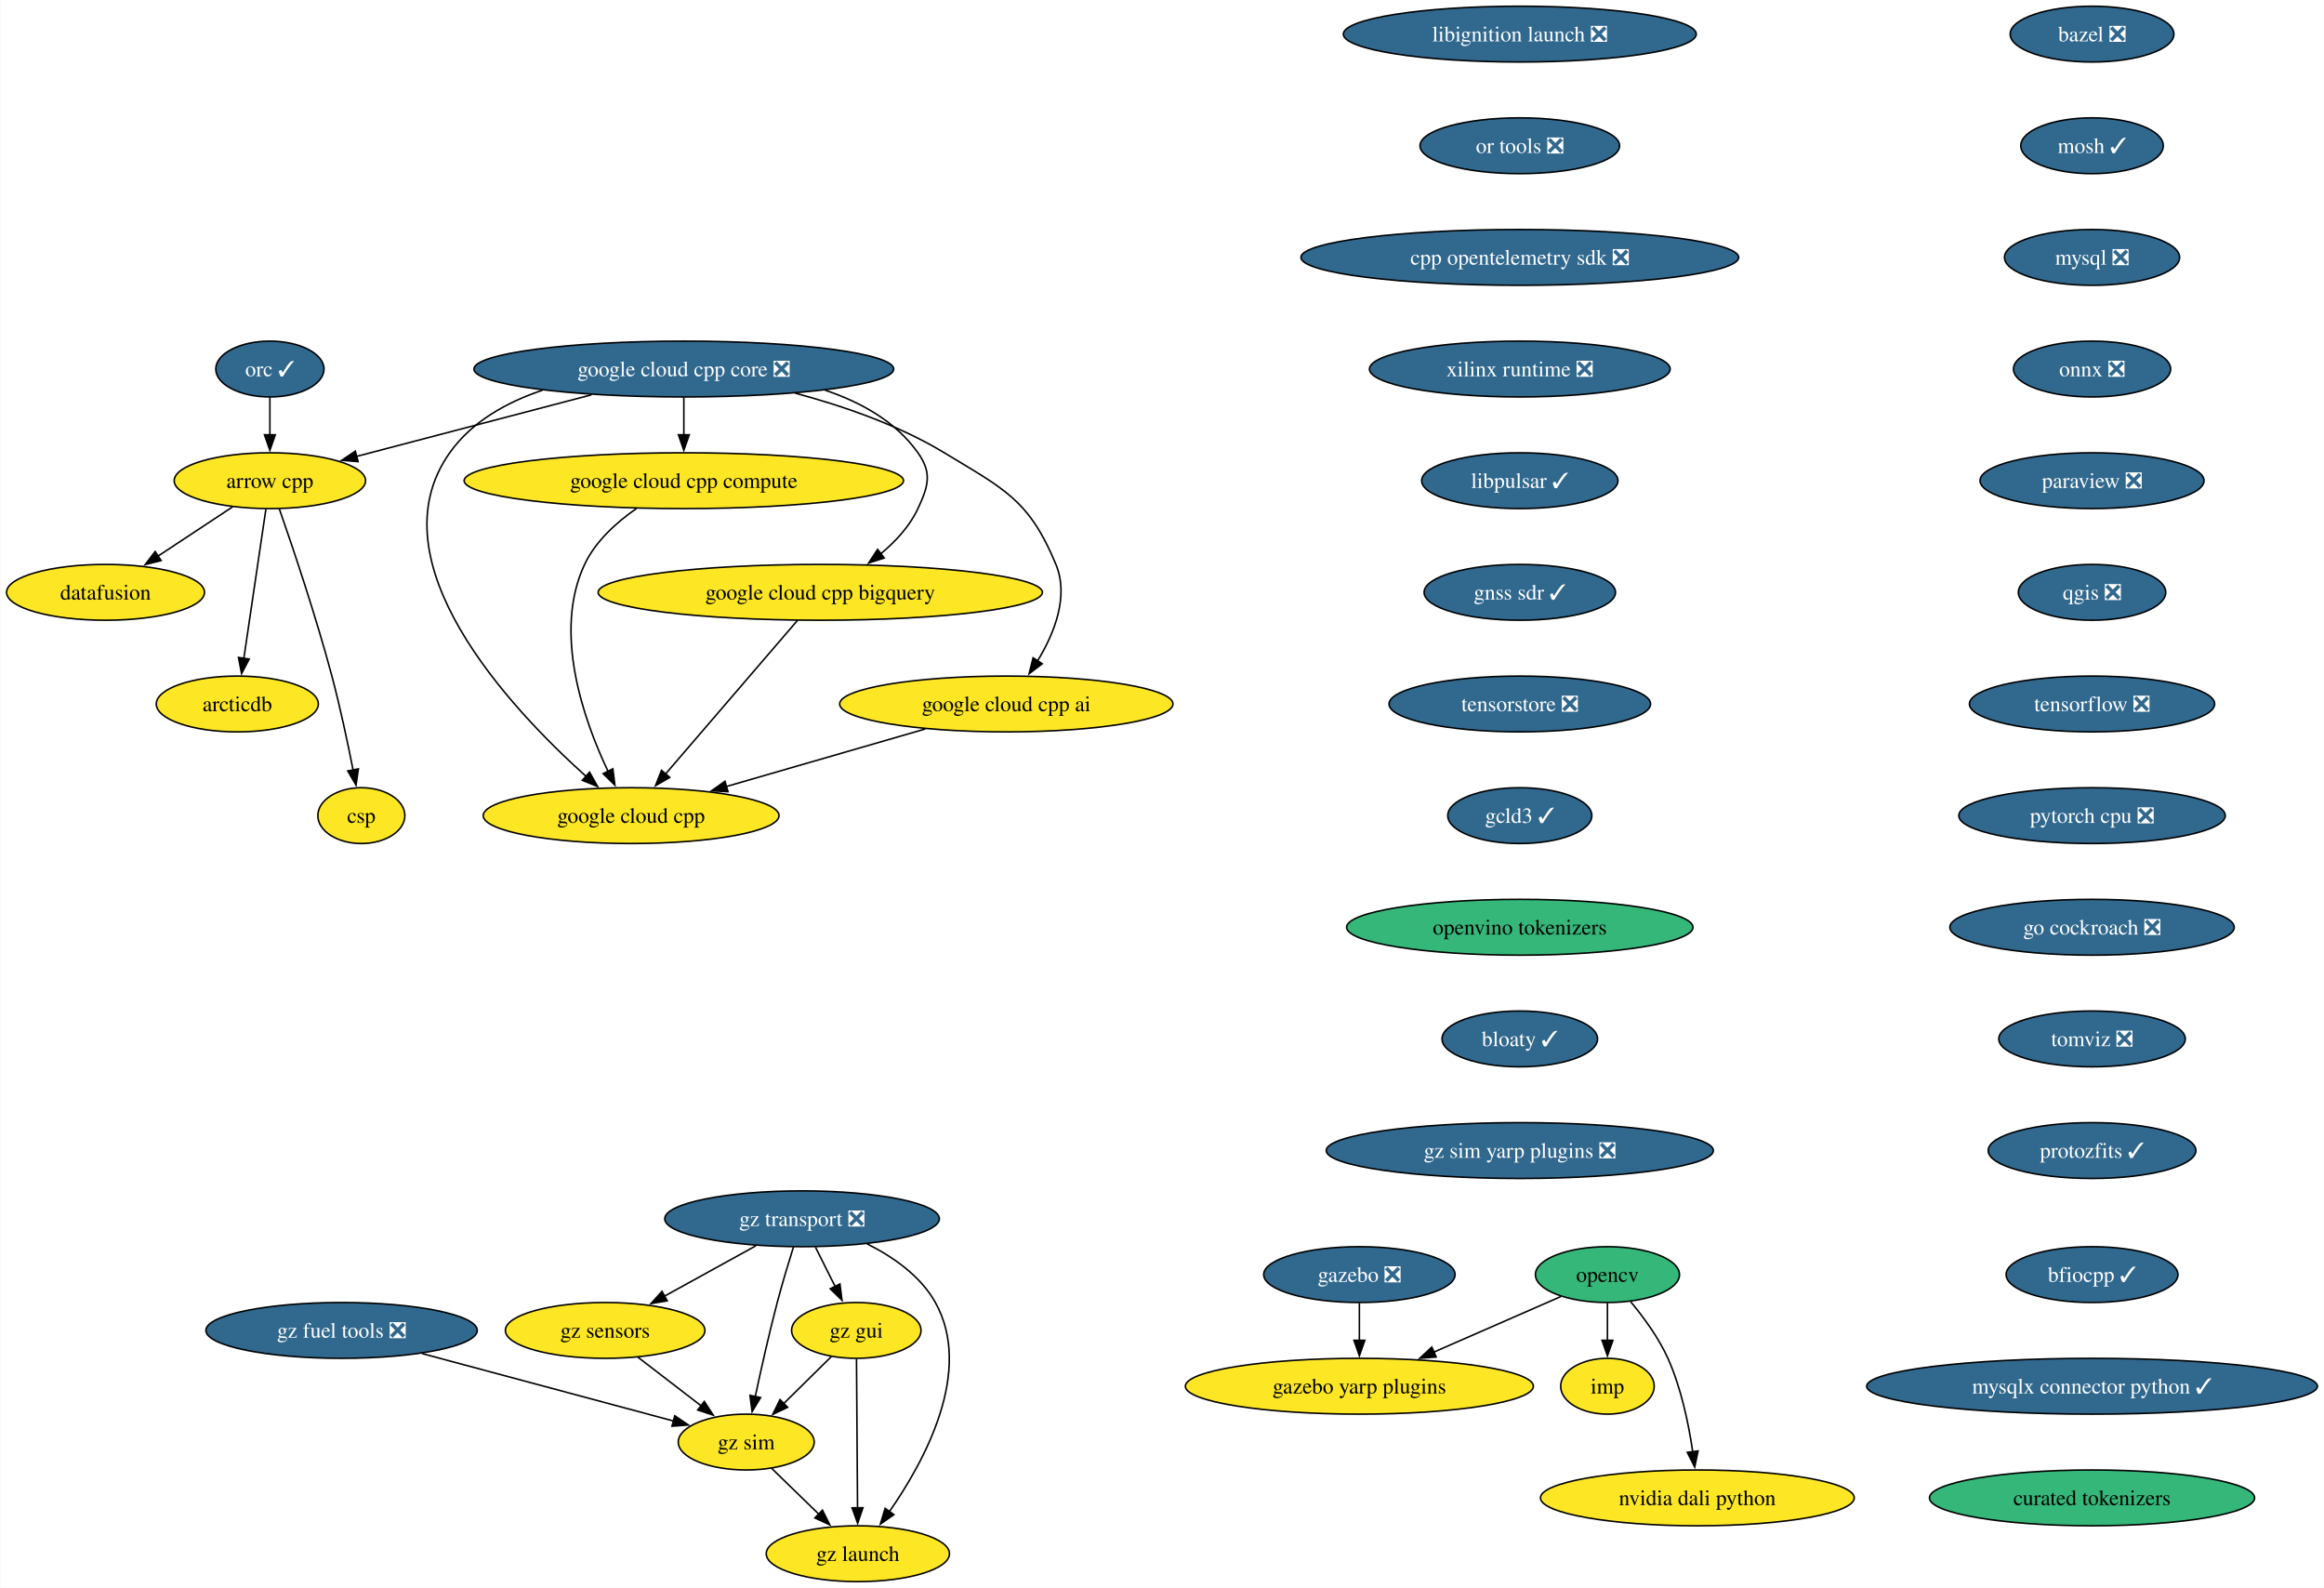
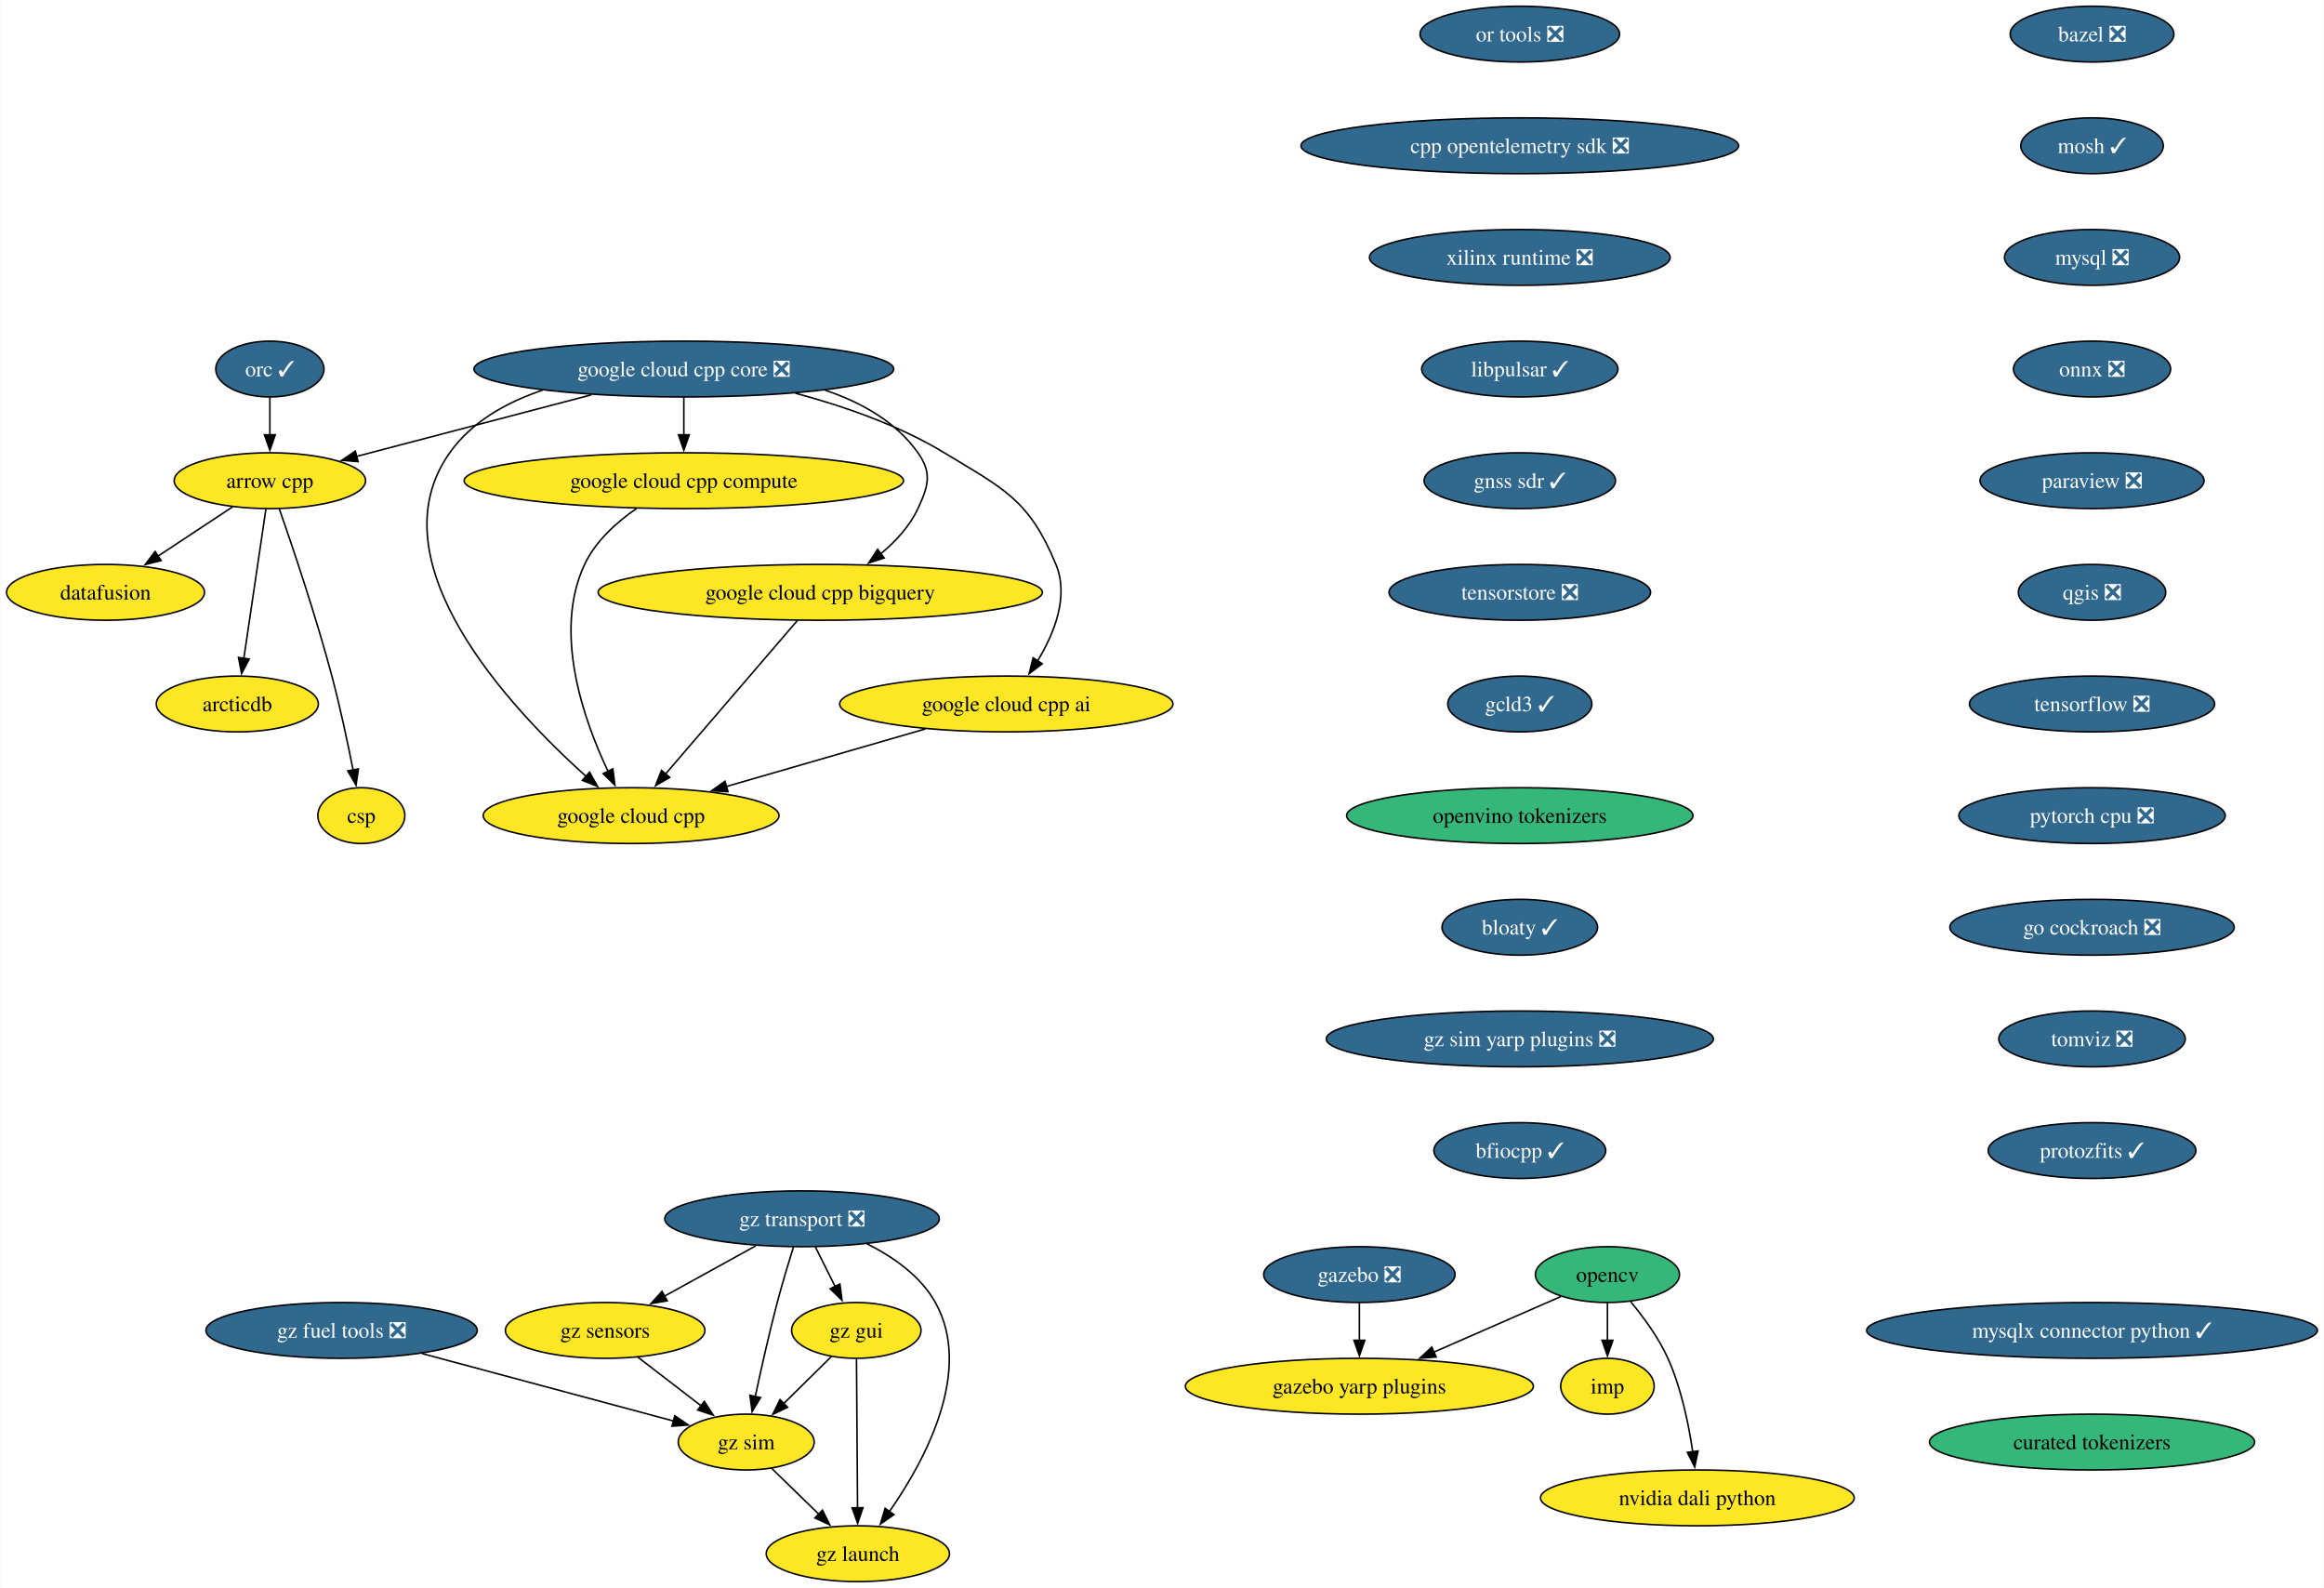
<svg xmlns="http://www.w3.org/2000/svg" xmlns:xlink="http://www.w3.org/1999/xlink" width="1499pt" height="1024pt" viewBox="0.00 0.00 1498.53 1024.00">
  <g id="graph0" class="graph" transform="scale(1 1) rotate(0) translate(4 1020)">
    <polygon fill="white" stroke="none" points="-4,4 -4,-1020 1494.53,-1020 1494.53,4 -4,4" />
    <g id="node1" class="node">
      <g id="a_node1">
        <a xlink:href="https://github.com/conda-forge/arrow-cpp-feedstock" xlink:title="arrow cpp">
          <ellipse fill="#fde725" stroke="black" cx="169.84" cy="-710" rx="61.73" ry="18" />
          <text text-anchor="middle" x="169.84" y="-705.33" font-family="Times,serif" font-size="14.00">arrow cpp</text>
        </a>
      </g>
    </g>
    <g id="node2" class="node">
      <g id="a_node2">
        <a xlink:href="https://github.com/conda-forge/datafusion-feedstock" xlink:title="datafusion">
          <ellipse fill="#fde725" stroke="black" cx="63.84" cy="-638" rx="63.84" ry="18" />
          <text text-anchor="middle" x="63.84" y="-633.33" font-family="Times,serif" font-size="14.00">datafusion</text>
        </a>
      </g>
    </g>
    <g id="edge1" class="edge">
      <path fill="none" stroke="black" d="M145.78,-693.12C131.52,-683.7 113.22,-671.61 97.53,-661.25" />
      <polygon fill="black" stroke="black" points="99.7,-658.49 89.42,-655.9 95.84,-664.33 99.7,-658.49" />
    </g>
    <g id="node3" class="node">
      <g id="a_node3">
        <a xlink:href="https://github.com/conda-forge/arcticdb-feedstock" xlink:title="arcticdb">
          <ellipse fill="#fde725" stroke="black" cx="148.84" cy="-566" rx="52.26" ry="18" />
          <text text-anchor="middle" x="148.84" y="-561.33" font-family="Times,serif" font-size="14.00">arcticdb</text>
        </a>
      </g>
    </g>
    <g id="edge2" class="edge">
      <path fill="none" stroke="black" d="M167.26,-691.59C163.71,-667.61 157.29,-624.14 153.04,-595.42" />
      <polygon fill="black" stroke="black" points="156.51,-594.99 151.59,-585.61 149.59,-596.01 156.51,-594.99" />
    </g>
    <g id="node4" class="node">
      <g id="a_node4">
        <a xlink:href="https://github.com/conda-forge/csp-feedstock" xlink:title="csp">
          <ellipse fill="#fde725" stroke="black" cx="228.84" cy="-494" rx="28.06" ry="18" />
          <text text-anchor="middle" x="228.84" y="-489.32" font-family="Times,serif" font-size="14.00">csp</text>
        </a>
      </g>
    </g>
    <g id="edge3" class="edge">
      <path fill="none" stroke="black" d="M175.95,-691.77C184.31,-667.81 199.47,-622.97 209.84,-584 215.18,-563.9 220.05,-540.94 223.52,-523.38" />
      <polygon fill="black" stroke="black" points="226.94,-524.15 225.41,-513.67 220.07,-522.82 226.94,-524.15" />
    </g>
    <g id="node5" class="node">
      <g id="a_node5">
        <a xlink:href="https://github.com/conda-forge/bazel-feedstock/pull/253" xlink:title="bazel ❎">
          <ellipse fill="#31688e" stroke="black" cx="1345.15" cy="-998" rx="52.79" ry="18" />
          <text text-anchor="middle" x="1345.15" y="-993.33" font-family="Times,serif" font-size="14.00" fill="white">bazel ❎</text>
        </a>
      </g>
    </g>
    <g id="node6" class="node">
      <g id="a_node6">
        <a xlink:href="https://github.com/conda-forge/mosh-feedstock/pull/42" xlink:title="mosh ✓">
          <ellipse fill="#31688e" stroke="black" cx="1345.15" cy="-926" rx="45.95" ry="18" />
          <text text-anchor="middle" x="1345.15" y="-921.33" font-family="Times,serif" font-size="14.00" fill="white">mosh ✓</text>
        </a>
      </g>
    </g>
    <g id="node7" class="node">
      <g id="a_node7">
        <a xlink:href="https://github.com/conda-forge/mysql-feedstock/pull/107" xlink:title="mysql ❎">
          <ellipse fill="#31688e" stroke="black" cx="1345.15" cy="-854" rx="56.47" ry="18" />
          <text text-anchor="middle" x="1345.15" y="-849.33" font-family="Times,serif" font-size="14.00" fill="white">mysql ❎</text>
        </a>
      </g>
    </g>
    <g id="node8" class="node">
      <g id="a_node8">
        <a xlink:href="https://github.com/conda-forge/onnx-feedstock/pull/125" xlink:title="onnx ❎">
          <ellipse fill="#31688e" stroke="black" cx="1345.15" cy="-782" rx="50.68" ry="18" />
          <text text-anchor="middle" x="1345.15" y="-777.33" font-family="Times,serif" font-size="14.00" fill="white">onnx ❎</text>
        </a>
      </g>
    </g>
    <g id="node9" class="node">
      <g id="a_node9">
        <a xlink:href="https://github.com/conda-forge/paraview-feedstock/pull/269" xlink:title="paraview ❎">
          <ellipse fill="#31688e" stroke="black" cx="1345.15" cy="-710" rx="72.25" ry="18" />
          <text text-anchor="middle" x="1345.15" y="-705.33" font-family="Times,serif" font-size="14.00" fill="white">paraview ❎</text>
        </a>
      </g>
    </g>
    <g id="node14" class="node">
      <g id="a_node14">
        <a xlink:href="https://github.com/conda-forge/qgis-feedstock/pull/495" xlink:title="qgis ❎">
          <ellipse fill="#31688e" stroke="black" cx="1345.15" cy="-638" rx="47.53" ry="18" />
          <text text-anchor="middle" x="1345.15" y="-633.33" font-family="Times,serif" font-size="14.00" fill="white">qgis ❎</text>
        </a>
      </g>
    </g>
    <g id="node10" class="node">
      <g id="a_node10">
        <a xlink:href="https://github.com/conda-forge/opencv-feedstock" xlink:title="opencv">
          <ellipse fill="#35b779" stroke="black" cx="1032.58" cy="-198" rx="46.47" ry="18" />
          <text text-anchor="middle" x="1032.58" y="-193.32" font-family="Times,serif" font-size="14.00">opencv</text>
        </a>
      </g>
    </g>
    <g id="node11" class="node">
      <g id="a_node11">
        <a xlink:href="https://github.com/conda-forge/imp-feedstock" xlink:title="imp">
          <ellipse fill="#fde725" stroke="black" cx="1032.58" cy="-126" rx="30.16" ry="18" />
          <text text-anchor="middle" x="1032.58" y="-121.33" font-family="Times,serif" font-size="14.00">imp</text>
        </a>
      </g>
    </g>
    <g id="edge8" class="edge">
      <path fill="none" stroke="black" d="M1032.58,-179.7C1032.58,-172.41 1032.58,-163.73 1032.58,-155.54" />
      <polygon fill="black" stroke="black" points="1036.08,-155.62 1032.58,-145.62 1029.08,-155.62 1036.08,-155.62" />
    </g>
    <g id="node12" class="node">
      <g id="a_node12">
        <a xlink:href="https://github.com/conda-forge/gazebo-yarp-plugins-feedstock" xlink:title="gazebo yarp plugins">
          <ellipse fill="#fde725" stroke="black" cx="872.58" cy="-126" rx="112.24" ry="18" />
          <text text-anchor="middle" x="872.58" y="-121.33" font-family="Times,serif" font-size="14.00">gazebo yarp plugins</text>
        </a>
      </g>
    </g>
    <g id="edge9" class="edge">
      <path fill="none" stroke="black" d="M1002.48,-183.83C979.39,-173.73 947.05,-159.58 920.42,-147.93" />
      <polygon fill="black" stroke="black" points="922.1,-144.85 911.54,-144.05 919.3,-151.26 922.1,-144.85" />
    </g>
    <g id="node13" class="node">
      <g id="a_node13">
        <a xlink:href="https://github.com/conda-forge/nvidia-dali-python-feedstock" xlink:title="nvidia dali python">
          <ellipse fill="#fde725" stroke="black" cx="1090.58" cy="-54" rx="101.19" ry="18" />
          <text text-anchor="middle" x="1090.58" y="-49.33" font-family="Times,serif" font-size="14.00">nvidia dali python</text>
        </a>
      </g>
    </g>
    <g id="edge10" class="edge">
      <path fill="none" stroke="black" d="M1047.58,-180.5C1055.83,-170.59 1065.58,-157.34 1071.58,-144 1080.19,-124.82 1084.99,-101.53 1087.6,-83.59" />
      <polygon fill="black" stroke="black" points="1091.04,-84.27 1088.86,-73.9 1084.1,-83.37 1091.04,-84.27" />
    </g>
    <g id="node15" class="node">
      <g id="a_node15">
        <a xlink:href="https://github.com/conda-forge/tensorflow-feedstock/pull/411" xlink:title="tensorflow ❎">
          <ellipse fill="#31688e" stroke="black" cx="1345.15" cy="-566" rx="79.09" ry="18" />
          <text text-anchor="middle" x="1345.15" y="-561.33" font-family="Times,serif" font-size="14.00" fill="white">tensorflow ❎</text>
        </a>
      </g>
    </g>
    <g id="node16" class="node">
      <g id="a_node16">
        <a xlink:href="https://github.com/conda-forge/pytorch-cpu-feedstock/pull/310" xlink:title="pytorch cpu ❎">
          <ellipse fill="#31688e" stroke="black" cx="1345.15" cy="-494" rx="85.93" ry="18" />
          <text text-anchor="middle" x="1345.15" y="-489.32" font-family="Times,serif" font-size="14.00" fill="white">pytorch cpu ❎</text>
        </a>
      </g>
    </g>
    <g id="node17" class="node">
      <g id="a_node17">
        <a xlink:href="https://github.com/conda-forge/go-cockroach-feedstock/pull/30" xlink:title="go cockroach ❎">
          <ellipse fill="#31688e" stroke="black" cx="1345.15" cy="-422" rx="91.72" ry="18" />
          <text text-anchor="middle" x="1345.15" y="-417.32" font-family="Times,serif" font-size="14.00" fill="white">go cockroach ❎</text>
        </a>
      </g>
    </g>
    <g id="node21" class="node">
      <g id="a_node21">
        <a xlink:href="https://github.com/conda-forge/tomviz-feedstock/pull/70" xlink:title="tomviz ❎">
          <ellipse fill="#31688e" stroke="black" cx="1345.15" cy="-350" rx="60.15" ry="18" />
          <text text-anchor="middle" x="1345.15" y="-345.32" font-family="Times,serif" font-size="14.00" fill="white">tomviz ❎</text>
        </a>
      </g>
    </g>
    <g id="node18" class="node">
      <g id="a_node18">
        <a xlink:href="https://github.com/conda-forge/orc-feedstock/pull/82" xlink:title="orc ✓">
          <ellipse fill="#31688e" stroke="black" cx="169.84" cy="-782" rx="34.9" ry="18" />
          <text text-anchor="middle" x="169.84" y="-777.33" font-family="Times,serif" font-size="14.00" fill="white">orc ✓</text>
        </a>
      </g>
    </g>
    <g id="edge15" class="edge">
      <path fill="none" stroke="black" d="M169.84,-763.7C169.84,-756.41 169.84,-747.73 169.84,-739.54" />
      <polygon fill="black" stroke="black" points="173.34,-739.62 169.84,-729.62 166.34,-739.62 173.34,-739.62" />
    </g>
    <g id="node19" class="node">
      <g id="a_node19">
        <a xlink:href="https://github.com/conda-forge/gazebo-feedstock/pull/236" xlink:title="gazebo ❎">
          <ellipse fill="#31688e" stroke="black" cx="872.58" cy="-198" rx="61.73" ry="18" />
          <text text-anchor="middle" x="872.58" y="-193.32" font-family="Times,serif" font-size="14.00" fill="white">gazebo ❎</text>
        </a>
      </g>
    </g>
    <g id="edge16" class="edge">
      <path fill="none" stroke="black" d="M872.58,-179.7C872.58,-172.41 872.58,-163.73 872.58,-155.54" />
      <polygon fill="black" stroke="black" points="876.08,-155.62 872.58,-145.62 869.08,-155.62 876.08,-155.62" />
    </g>
    <g id="node20" class="node">
      <g id="a_node20">
        <a xlink:href="https://github.com/conda-forge/google-cloud-cpp-feedstock" xlink:title="google cloud cpp">
          <ellipse fill="#fde725" stroke="black" cx="402.84" cy="-494" rx="95.4" ry="18" />
          <text text-anchor="middle" x="402.84" y="-489.32" font-family="Times,serif" font-size="14.00">google cloud cpp</text>
        </a>
      </g>
    </g>
    <g id="node22" class="node">
      <g id="a_node22">
        <a xlink:href="https://github.com/conda-forge/protozfits-feedstock/pull/46" xlink:title="protozfits ✓">
          <ellipse fill="#31688e" stroke="black" cx="1345.15" cy="-278" rx="66.99" ry="18" />
          <text text-anchor="middle" x="1345.15" y="-273.32" font-family="Times,serif" font-size="14.00" fill="white">protozfits ✓</text>
        </a>
      </g>
    </g>
    <g id="node23" class="node">
      <g id="a_node23">
-         <a xlink:href="https://github.com/conda-forge/libignition-launch-feedstock/pull/32" xlink:title="libignition launch ❎">
-           <ellipse fill="#31688e" stroke="black" cx="976.05" cy="-998" rx="113.82" ry="18" />
-           <text text-anchor="middle" x="976.05" y="-993.33" font-family="Times,serif" font-size="14.00" fill="white">libignition launch ❎</text>
+         <a xlink:href="https://github.com/conda-forge/or-tools-feedstock/pull/64" xlink:title="or tools ❎">
+           <ellipse fill="#31688e" stroke="black" cx="976.05" cy="-998" rx="64.36" ry="18" />
+           <text text-anchor="middle" x="976.05" y="-993.33" font-family="Times,serif" font-size="14.00" fill="white">or tools ❎</text>
        </a>
      </g>
    </g>
    <g id="node24" class="node">
      <g id="a_node24">
-         <a xlink:href="https://github.com/conda-forge/or-tools-feedstock/pull/64" xlink:title="or tools ❎">
-           <ellipse fill="#31688e" stroke="black" cx="976.05" cy="-926" rx="64.36" ry="18" />
-           <text text-anchor="middle" x="976.05" y="-921.33" font-family="Times,serif" font-size="14.00" fill="white">or tools ❎</text>
+         <a xlink:href="https://github.com/conda-forge/cpp-opentelemetry-sdk-feedstock/pull/74" xlink:title="cpp opentelemetry sdk ❎">
+           <ellipse fill="#31688e" stroke="black" cx="976.05" cy="-926" rx="141.17" ry="18" />
+           <text text-anchor="middle" x="976.05" y="-921.33" font-family="Times,serif" font-size="14.00" fill="white">cpp opentelemetry sdk ❎</text>
        </a>
      </g>
    </g>
    <g id="node25" class="node">
      <g id="a_node25">
-         <a xlink:href="https://github.com/conda-forge/cpp-opentelemetry-sdk-feedstock/pull/74" xlink:title="cpp opentelemetry sdk ❎">
-           <ellipse fill="#31688e" stroke="black" cx="976.05" cy="-854" rx="141.17" ry="18" />
-           <text text-anchor="middle" x="976.05" y="-849.33" font-family="Times,serif" font-size="14.00" fill="white">cpp opentelemetry sdk ❎</text>
+         <a xlink:href="https://github.com/conda-forge/xilinx-runtime-feedstock/pull/39" xlink:title="xilinx runtime ❎">
+           <ellipse fill="#31688e" stroke="black" cx="976.05" cy="-854" rx="96.98" ry="18" />
+           <text text-anchor="middle" x="976.05" y="-849.33" font-family="Times,serif" font-size="14.00" fill="white">xilinx runtime ❎</text>
        </a>
      </g>
    </g>
    <g id="node26" class="node">
      <g id="a_node26">
-         <a xlink:href="https://github.com/conda-forge/xilinx-runtime-feedstock/pull/39" xlink:title="xilinx runtime ❎">
-           <ellipse fill="#31688e" stroke="black" cx="976.05" cy="-782" rx="96.98" ry="18" />
-           <text text-anchor="middle" x="976.05" y="-777.33" font-family="Times,serif" font-size="14.00" fill="white">xilinx runtime ❎</text>
+         <a xlink:href="https://github.com/conda-forge/libpulsar-feedstock/pull/24" xlink:title="libpulsar ✓">
+           <ellipse fill="#31688e" stroke="black" cx="976.05" cy="-782" rx="63.31" ry="18" />
+           <text text-anchor="middle" x="976.05" y="-777.33" font-family="Times,serif" font-size="14.00" fill="white">libpulsar ✓</text>
+         </a>
+       </g>
+     </g>
+     <g id="node33" class="node">
+       <g id="a_node33">
+         <a xlink:href="https://github.com/conda-forge/gnss-sdr-feedstock/pull/32" xlink:title="gnss sdr ✓">
+           <ellipse fill="#31688e" stroke="black" cx="976.05" cy="-710" rx="61.73" ry="18" />
+           <text text-anchor="middle" x="976.05" y="-705.33" font-family="Times,serif" font-size="14.00" fill="white">gnss sdr ✓</text>
        </a>
      </g>
    </g>
    <g id="node27" class="node">
      <g id="a_node27">
-         <a xlink:href="https://github.com/conda-forge/libpulsar-feedstock/pull/24" xlink:title="libpulsar ✓">
-           <ellipse fill="#31688e" stroke="black" cx="976.05" cy="-710" rx="63.31" ry="18" />
-           <text text-anchor="middle" x="976.05" y="-705.33" font-family="Times,serif" font-size="14.00" fill="white">libpulsar ✓</text>
-         </a>
-       </g>
-     </g>
-     <g id="node34" class="node">
-       <g id="a_node34">
-         <a xlink:href="https://github.com/conda-forge/gnss-sdr-feedstock/pull/32" xlink:title="gnss sdr ✓">
-           <ellipse fill="#31688e" stroke="black" cx="976.05" cy="-638" rx="61.73" ry="18" />
-           <text text-anchor="middle" x="976.05" y="-633.33" font-family="Times,serif" font-size="14.00" fill="white">gnss sdr ✓</text>
-         </a>
-       </g>
-     </g>
-     <g id="node28" class="node">
-       <g id="a_node28">
        <a xlink:href="https://github.com/conda-forge/gz-transport-feedstock/pull/52" xlink:title="gz transport ❎">
          <ellipse fill="#31688e" stroke="black" cx="513.09" cy="-234" rx="88.56" ry="18" />
          <text text-anchor="middle" x="513.09" y="-229.32" font-family="Times,serif" font-size="14.00" fill="white">gz transport ❎</text>
        </a>
      </g>
    </g>
-     <g id="node29" class="node">
-       <g id="a_node29">
+     <g id="node28" class="node">
+       <g id="a_node28">
        <a xlink:href="https://github.com/conda-forge/gz-gui-feedstock" xlink:title="gz gui">
          <ellipse fill="#fde725" stroke="black" cx="548.09" cy="-162" rx="41.74" ry="18" />
          <text text-anchor="middle" x="548.09" y="-157.32" font-family="Times,serif" font-size="14.00">gz gui</text>
        </a>
      </g>
    </g>
-     <g id="edge23" class="edge">
+     <g id="edge22" class="edge">
      <path fill="none" stroke="black" d="M521.74,-215.7C525.55,-208.07 530.13,-198.92 534.39,-190.4" />
      <polygon fill="black" stroke="black" points="537.52,-191.97 538.86,-181.46 531.25,-188.84 537.52,-191.97" />
    </g>
-     <g id="node30" class="node">
-       <g id="a_node30">
+     <g id="node29" class="node">
+       <g id="a_node29">
        <a xlink:href="https://github.com/conda-forge/gz-sensors-feedstock" xlink:title="gz sensors">
          <ellipse fill="#fde725" stroke="black" cx="386.09" cy="-162" rx="64.36" ry="18" />
          <text text-anchor="middle" x="386.09" y="-157.32" font-family="Times,serif" font-size="14.00">gz sensors</text>
        </a>
      </g>
    </g>
-     <g id="edge24" class="edge">
+     <g id="edge23" class="edge">
      <path fill="none" stroke="black" d="M483.31,-216.59C465.74,-206.9 443.32,-194.55 424.44,-184.14" />
      <polygon fill="black" stroke="black" points="426.14,-181.08 415.69,-179.32 422.76,-187.21 426.14,-181.08" />
    </g>
-     <g id="node31" class="node">
-       <g id="a_node31">
+     <g id="node30" class="node">
+       <g id="a_node30">
        <a xlink:href="https://github.com/conda-forge/gz-sim-feedstock" xlink:title="gz sim">
          <ellipse fill="#fde725" stroke="black" cx="477.09" cy="-90" rx="43.84" ry="18" />
          <text text-anchor="middle" x="477.09" y="-85.33" font-family="Times,serif" font-size="14.00">gz sim</text>
        </a>
      </g>
    </g>
-     <g id="edge25" class="edge">
+     <g id="edge24" class="edge">
      <path fill="none" stroke="black" d="M507.58,-215.9C504.34,-205.56 500.26,-192.08 497.09,-180 491.79,-159.84 486.65,-136.88 482.91,-119.33" />
      <polygon fill="black" stroke="black" points="486.35,-118.7 480.87,-109.63 479.5,-120.14 486.35,-118.7" />
    </g>
-     <g id="node32" class="node">
-       <g id="a_node32">
+     <g id="node31" class="node">
+       <g id="a_node31">
        <a xlink:href="https://github.com/conda-forge/gz-launch-feedstock" xlink:title="gz launch">
          <ellipse fill="#fde725" stroke="black" cx="549.09" cy="-18" rx="59.1" ry="18" />
          <text text-anchor="middle" x="549.09" y="-13.32" font-family="Times,serif" font-size="14.00">gz launch</text>
        </a>
      </g>
    </g>
-     <g id="edge26" class="edge">
+     <g id="edge25" class="edge">
      <path fill="none" stroke="black" d="M555.02,-217.84C571.85,-209.44 589.51,-197.15 599.09,-180 623.76,-135.81 592.28,-77.85 569.26,-44.9" />
      <polygon fill="black" stroke="black" points="572.34,-43.18 563.64,-37.13 566.67,-47.28 572.34,-43.18" />
    </g>
-     <g id="edge27" class="edge">
+     <g id="edge26" class="edge">
      <path fill="none" stroke="black" d="M531.98,-145.12C522.9,-136.17 511.38,-124.81 501.24,-114.81" />
      <polygon fill="black" stroke="black" points="503.79,-112.41 494.21,-107.88 498.88,-117.4 503.79,-112.41" />
    </g>
-     <g id="edge28" class="edge">
+     <g id="edge27" class="edge">
      <path fill="none" stroke="black" d="M548.21,-143.59C548.38,-119.61 548.68,-76.14 548.89,-47.42" />
      <polygon fill="black" stroke="black" points="552.38,-47.65 548.96,-37.62 545.38,-47.6 552.38,-47.65" />
    </g>
-     <g id="edge29" class="edge">
+     <g id="edge28" class="edge">
      <path fill="none" stroke="black" d="M407.19,-144.76C419.39,-135.38 434.92,-123.44 448.23,-113.2" />
      <polygon fill="black" stroke="black" points="450.04,-116.22 455.83,-107.35 445.77,-110.67 450.04,-116.22" />
    </g>
-     <g id="edge30" class="edge">
+     <g id="edge29" class="edge">
      <path fill="none" stroke="black" d="M493.42,-73.12C502.44,-64.36 513.82,-53.29 523.94,-43.45" />
      <polygon fill="black" stroke="black" points="526.25,-46.09 530.98,-36.61 521.37,-41.07 526.25,-46.09" />
    </g>
-     <g id="node33" class="node">
-       <g id="a_node33">
+     <g id="node32" class="node">
+       <g id="a_node32">
        <a xlink:href="https://github.com/conda-forge/gz-fuel-tools-feedstock/pull/45" xlink:title="gz fuel tools ❎">
          <ellipse fill="#31688e" stroke="black" cx="216.09" cy="-162" rx="87.51" ry="18" />
          <text text-anchor="middle" x="216.09" y="-157.32" font-family="Times,serif" font-size="14.00" fill="white">gz fuel tools ❎</text>
        </a>
      </g>
    </g>
-     <g id="edge31" class="edge">
+     <g id="edge30" class="edge">
      <path fill="none" stroke="black" d="M267.96,-147.09C315.25,-134.41 384.48,-115.84 430.15,-103.59" />
      <polygon fill="black" stroke="black" points="431.01,-106.98 439.76,-101.01 429.2,-100.22 431.01,-106.98" />
    </g>
+     <g id="node34" class="node">
+       <g id="a_node34">
+         <a xlink:href="https://github.com/conda-forge/tensorstore-feedstock/pull/52" xlink:title="tensorstore ❎">
+           <ellipse fill="#31688e" stroke="black" cx="976.05" cy="-638" rx="84.35" ry="18" />
+           <text text-anchor="middle" x="976.05" y="-633.33" font-family="Times,serif" font-size="14.00" fill="white">tensorstore ❎</text>
+         </a>
+       </g>
+     </g>
    <g id="node35" class="node">
      <g id="a_node35">
-         <a xlink:href="https://github.com/conda-forge/tensorstore-feedstock/pull/52" xlink:title="tensorstore ❎">
-           <ellipse fill="#31688e" stroke="black" cx="976.05" cy="-566" rx="84.35" ry="18" />
-           <text text-anchor="middle" x="976.05" y="-561.33" font-family="Times,serif" font-size="14.00" fill="white">tensorstore ❎</text>
+         <a xlink:href="https://github.com/conda-forge/gcld3-feedstock/pull/15" xlink:title="gcld3 ✓">
+           <ellipse fill="#31688e" stroke="black" cx="976.05" cy="-566" rx="46.47" ry="18" />
+           <text text-anchor="middle" x="976.05" y="-561.33" font-family="Times,serif" font-size="14.00" fill="white">gcld3 ✓</text>
        </a>
      </g>
    </g>
    <g id="node36" class="node">
      <g id="a_node36">
-         <a xlink:href="https://github.com/conda-forge/gcld3-feedstock/pull/15" xlink:title="gcld3 ✓">
-           <ellipse fill="#31688e" stroke="black" cx="976.05" cy="-494" rx="46.47" ry="18" />
-           <text text-anchor="middle" x="976.05" y="-489.32" font-family="Times,serif" font-size="14.00" fill="white">gcld3 ✓</text>
+         <a xlink:href="https://github.com/conda-forge/openvino-tokenizers-feedstock" xlink:title="openvino tokenizers">
+           <ellipse fill="#35b779" stroke="black" cx="976.05" cy="-494" rx="111.71" ry="18" />
+           <text text-anchor="middle" x="976.05" y="-489.32" font-family="Times,serif" font-size="14.00">openvino tokenizers</text>
        </a>
      </g>
    </g>
    <g id="node37" class="node">
      <g id="a_node37">
-         <a xlink:href="https://github.com/conda-forge/openvino-tokenizers-feedstock" xlink:title="openvino tokenizers">
-           <ellipse fill="#35b779" stroke="black" cx="976.05" cy="-422" rx="111.71" ry="18" />
-           <text text-anchor="middle" x="976.05" y="-417.32" font-family="Times,serif" font-size="14.00">openvino tokenizers</text>
+         <a xlink:href="https://github.com/conda-forge/bloaty-feedstock/pull/6" xlink:title="bloaty ✓">
+           <ellipse fill="#31688e" stroke="black" cx="976.05" cy="-422" rx="50.16" ry="18" />
+           <text text-anchor="middle" x="976.05" y="-417.32" font-family="Times,serif" font-size="14.00" fill="white">bloaty ✓</text>
+         </a>
+       </g>
+     </g>
+     <g id="node42" class="node">
+       <g id="a_node42">
+         <a xlink:href="https://github.com/conda-forge/gz-sim-yarp-plugins-feedstock/pull/16" xlink:title="gz sim yarp plugins ❎">
+           <ellipse fill="#31688e" stroke="black" cx="976.05" cy="-350" rx="124.86" ry="18" />
+           <text text-anchor="middle" x="976.05" y="-345.32" font-family="Times,serif" font-size="14.00" fill="white">gz sim yarp plugins ❎</text>
        </a>
      </g>
    </g>
    <g id="node38" class="node">
      <g id="a_node38">
-         <a xlink:href="https://github.com/conda-forge/bloaty-feedstock/pull/6" xlink:title="bloaty ✓">
-           <ellipse fill="#31688e" stroke="black" cx="976.05" cy="-350" rx="50.16" ry="18" />
-           <text text-anchor="middle" x="976.05" y="-345.32" font-family="Times,serif" font-size="14.00" fill="white">bloaty ✓</text>
-         </a>
-       </g>
-     </g>
-     <g id="node43" class="node">
-       <g id="a_node43">
-         <a xlink:href="https://github.com/conda-forge/gz-sim-yarp-plugins-feedstock/pull/16" xlink:title="gz sim yarp plugins ❎">
-           <ellipse fill="#31688e" stroke="black" cx="976.05" cy="-278" rx="124.86" ry="18" />
-           <text text-anchor="middle" x="976.05" y="-273.32" font-family="Times,serif" font-size="14.00" fill="white">gz sim yarp plugins ❎</text>
-         </a>
-       </g>
-     </g>
-     <g id="node39" class="node">
-       <g id="a_node39">
        <a xlink:href="https://github.com/conda-forge/google-cloud-cpp-core-feedstock/pull/30" xlink:title="google cloud cpp core ❎">
          <ellipse fill="#31688e" stroke="black" cx="436.84" cy="-782" rx="135.39" ry="18" />
          <text text-anchor="middle" x="436.84" y="-777.33" font-family="Times,serif" font-size="14.00" fill="white">google cloud cpp core ❎</text>
        </a>
      </g>
    </g>
-     <g id="edge37" class="edge">
+     <g id="edge36" class="edge">
      <path fill="none" stroke="black" d="M377.25,-765.38C331.91,-753.49 269.96,-737.25 225.59,-725.62" />
      <polygon fill="black" stroke="black" points="226.74,-722.3 216.18,-723.15 224.96,-729.07 226.74,-722.3" />
    </g>
-     <g id="edge38" class="edge">
+     <g id="edge37" class="edge">
      <path fill="none" stroke="black" d="M345.76,-768.39C322.49,-760.58 300.05,-748.06 285.84,-728 236.06,-657.77 324.79,-563.31 373.72,-519.37" />
      <polygon fill="black" stroke="black" points="376.03,-522.01 381.22,-512.77 371.4,-516.75 376.03,-522.01" />
    </g>
-     <g id="node40" class="node">
-       <g id="a_node40">
+     <g id="node39" class="node">
+       <g id="a_node39">
        <a xlink:href="https://github.com/conda-forge/google-cloud-cpp-compute-feedstock" xlink:title="google cloud cpp compute">
          <ellipse fill="#fde725" stroke="black" cx="436.84" cy="-710" rx="141.7" ry="18" />
          <text text-anchor="middle" x="436.84" y="-705.33" font-family="Times,serif" font-size="14.00">google cloud cpp compute</text>
        </a>
      </g>
    </g>
-     <g id="edge39" class="edge">
+     <g id="edge38" class="edge">
      <path fill="none" stroke="black" d="M436.84,-763.7C436.84,-756.41 436.84,-747.73 436.84,-739.54" />
      <polygon fill="black" stroke="black" points="440.34,-739.62 436.84,-729.62 433.34,-739.62 440.34,-739.62" />
    </g>
-     <g id="node41" class="node">
-       <g id="a_node41">
+     <g id="node40" class="node">
+       <g id="a_node40">
        <a xlink:href="https://github.com/conda-forge/google-cloud-cpp-bigquery-feedstock" xlink:title="google cloud cpp bigquery">
          <ellipse fill="#fde725" stroke="black" cx="524.84" cy="-638" rx="143.28" ry="18" />
          <text text-anchor="middle" x="524.84" y="-633.33" font-family="Times,serif" font-size="14.00">google cloud cpp bigquery</text>
        </a>
      </g>
    </g>
-     <g id="edge40" class="edge">
+     <g id="edge39" class="edge">
      <path fill="none" stroke="black" d="M527.91,-768.39C551.18,-760.58 573.62,-748.06 587.84,-728 597.09,-714.95 594.59,-706.51 587.84,-692 582.52,-680.59 573.41,-670.76 563.75,-662.77" />
      <polygon fill="black" stroke="black" points="566.08,-660.15 556.01,-656.88 561.84,-665.72 566.08,-660.15" />
    </g>
-     <g id="node42" class="node">
-       <g id="a_node42">
+     <g id="node41" class="node">
+       <g id="a_node41">
        <a xlink:href="https://github.com/conda-forge/google-cloud-cpp-ai-feedstock" xlink:title="google cloud cpp ai">
          <ellipse fill="#fde725" stroke="black" cx="644.84" cy="-566" rx="107.5" ry="18" />
          <text text-anchor="middle" x="644.84" y="-561.33" font-family="Times,serif" font-size="14.00">google cloud cpp ai</text>
        </a>
      </g>
    </g>
-     <g id="edge41" class="edge">
+     <g id="edge40" class="edge">
      <path fill="none" stroke="black" d="M508.71,-766.43C539.74,-758.14 575.55,-745.77 604.84,-728 643.52,-704.52 659.52,-697.81 676.84,-656 685.38,-635.36 675.81,-611.52 664.96,-593.71" />
      <polygon fill="black" stroke="black" points="667.98,-591.94 659.56,-585.51 662.13,-595.79 667.98,-591.94" />
    </g>
-     <g id="edge42" class="edge">
+     <g id="edge41" class="edge">
      <path fill="none" stroke="black" d="M406.4,-692.14C393.53,-683.23 379.9,-671.01 372.84,-656 352.29,-612.31 372.2,-555.74 387.93,-522.61" />
      <polygon fill="black" stroke="black" points="391.06,-524.19 392.37,-513.67 384.79,-521.07 391.06,-524.19" />
    </g>
-     <g id="edge43" class="edge">
+     <g id="edge42" class="edge">
      <path fill="none" stroke="black" d="M510.12,-619.87C488.96,-595.24 449.78,-549.64 425.07,-520.88" />
      <polygon fill="black" stroke="black" points="427.76,-518.64 418.59,-513.34 422.45,-523.2 427.76,-518.64" />
    </g>
-     <g id="edge44" class="edge">
+     <g id="edge43" class="edge">
      <path fill="none" stroke="black" d="M592.62,-549.9C554.9,-538.99 503.82,-524.21 464.16,-512.74" />
      <polygon fill="black" stroke="black" points="465.33,-509.43 454.75,-510.02 463.38,-516.16 465.33,-509.43" />
    </g>
+     <g id="node43" class="node">
+       <g id="a_node43">
+         <a xlink:href="https://github.com/conda-forge/bfiocpp-feedstock/pull/12" xlink:title="bfiocpp ✓">
+           <ellipse fill="#31688e" stroke="black" cx="976.05" cy="-278" rx="55.42" ry="18" />
+           <text text-anchor="middle" x="976.05" y="-273.32" font-family="Times,serif" font-size="14.00" fill="white">bfiocpp ✓</text>
+         </a>
+       </g>
+     </g>
    <g id="node44" class="node">
      <g id="a_node44">
-         <a xlink:href="https://github.com/conda-forge/bfiocpp-feedstock/pull/12" xlink:title="bfiocpp ✓">
-           <ellipse fill="#31688e" stroke="black" cx="1345.15" cy="-198" rx="55.42" ry="18" />
-           <text text-anchor="middle" x="1345.15" y="-193.32" font-family="Times,serif" font-size="14.00" fill="white">bfiocpp ✓</text>
+         <a xlink:href="https://github.com/conda-forge/mysqlx-connector-python-feedstock/pull/10" xlink:title="mysqlx connector python ✓">
+           <ellipse fill="#31688e" stroke="black" cx="1345.15" cy="-162" rx="145.38" ry="18" />
+           <text text-anchor="middle" x="1345.15" y="-157.32" font-family="Times,serif" font-size="14.00" fill="white">mysqlx connector python ✓</text>
        </a>
      </g>
    </g>
    <g id="node45" class="node">
      <g id="a_node45">
-         <a xlink:href="https://github.com/conda-forge/mysqlx-connector-python-feedstock/pull/10" xlink:title="mysqlx connector python ✓">
-           <ellipse fill="#31688e" stroke="black" cx="1345.15" cy="-126" rx="145.38" ry="18" />
-           <text text-anchor="middle" x="1345.15" y="-121.33" font-family="Times,serif" font-size="14.00" fill="white">mysqlx connector python ✓</text>
-         </a>
-       </g>
-     </g>
-     <g id="node46" class="node">
-       <g id="a_node46">
        <a xlink:href="https://github.com/conda-forge/curated-tokenizers-feedstock" xlink:title="curated tokenizers">
-           <ellipse fill="#35b779" stroke="black" cx="1345.15" cy="-54" rx="104.87" ry="18" />
-           <text text-anchor="middle" x="1345.15" y="-49.33" font-family="Times,serif" font-size="14.00">curated tokenizers</text>
+           <ellipse fill="#35b779" stroke="black" cx="1345.15" cy="-90" rx="104.87" ry="18" />
+           <text text-anchor="middle" x="1345.15" y="-85.33" font-family="Times,serif" font-size="14.00">curated tokenizers</text>
        </a>
      </g>
    </g>
  </g>
</svg>
